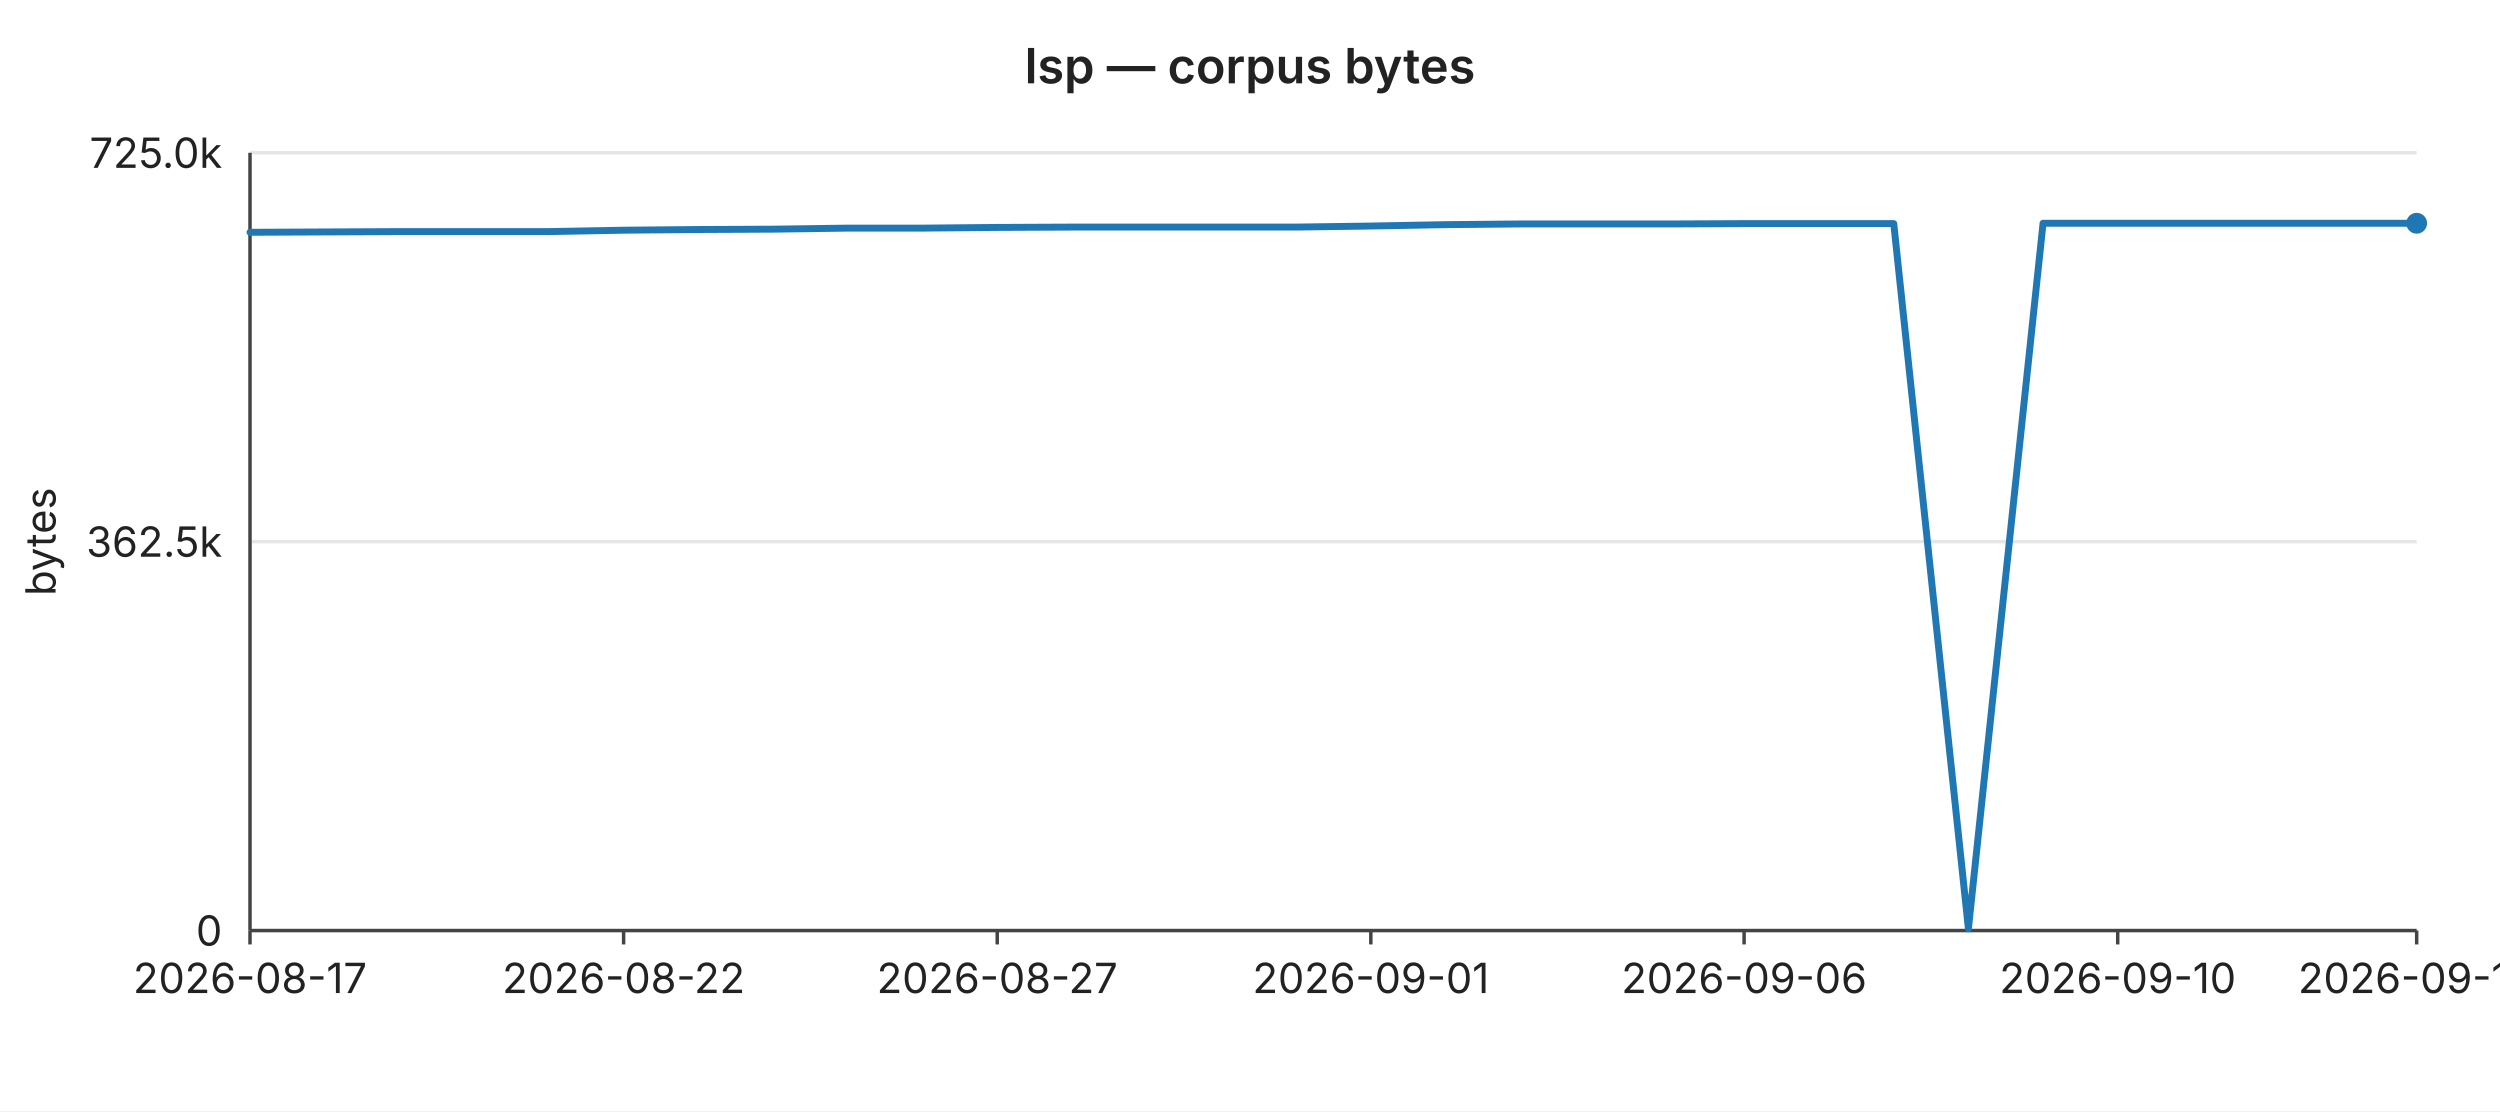
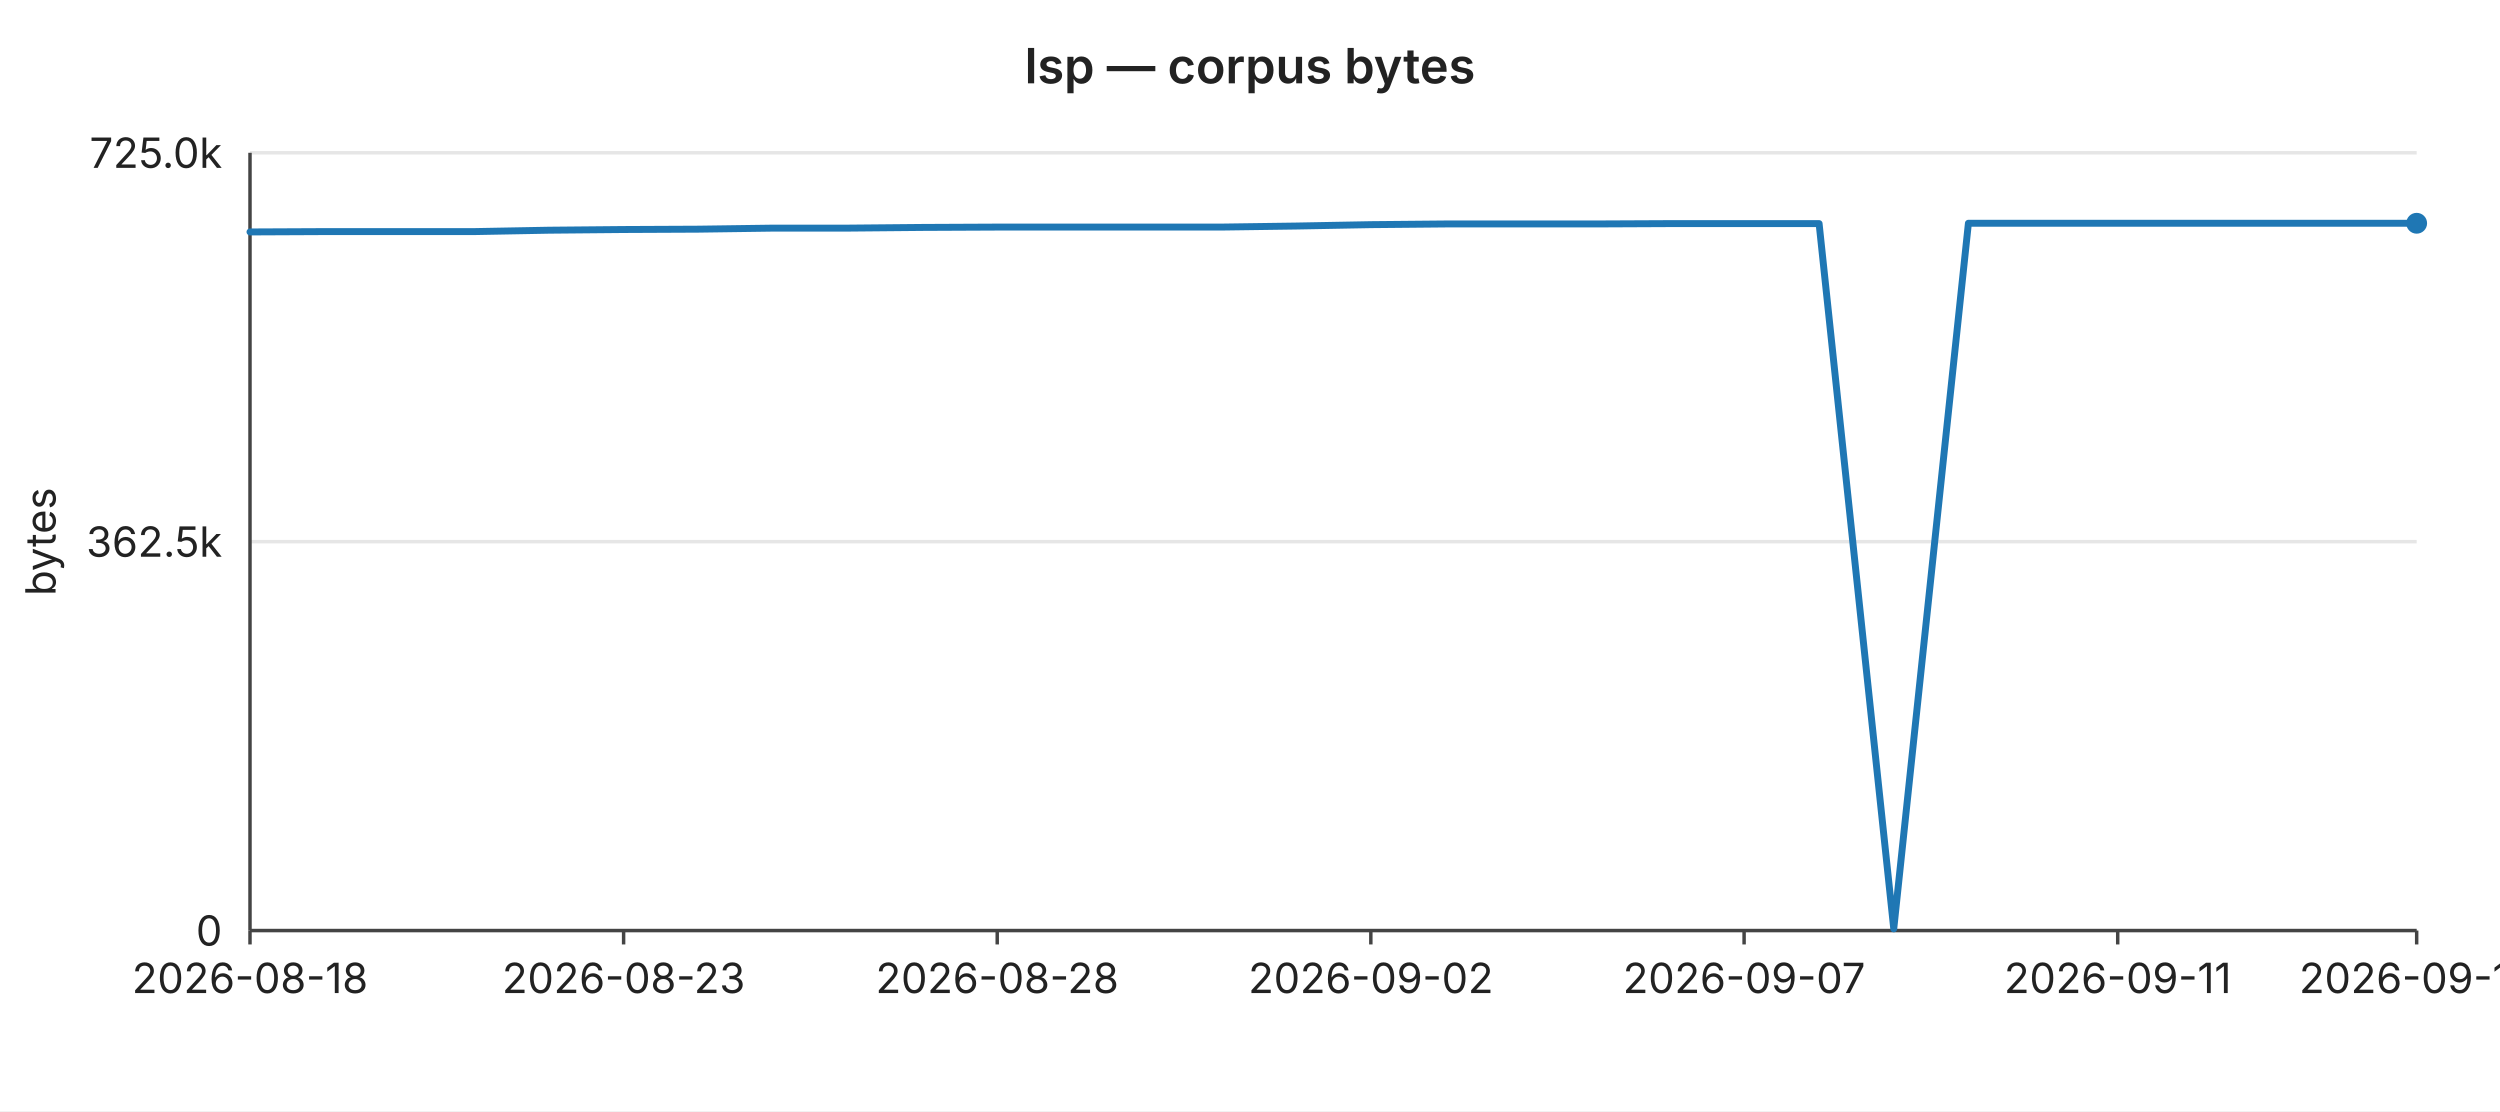
<svg xmlns="http://www.w3.org/2000/svg" width="720" height="320" viewBox="0 0 720 320" font-family="-apple-system,BlinkMacSystemFont,Segoe UI,sans-serif" font-size="12">
  <rect width="720" height="320" fill="#ffffff" />
  <text x="360" y="24" text-anchor="middle" font-size="14" font-weight="600" fill="#222">lsp — corpus bytes</text>
  <line x1="72" y1="44.0" x2="696" y2="44.0" stroke="#e6e6e6" stroke-width="1" />
  <text x="64" y="44.0" text-anchor="end" dominant-baseline="middle" fill="#222">725.0k</text>
  <line x1="72" y1="156.0" x2="696" y2="156.0" stroke="#e6e6e6" stroke-width="1" />
  <text x="64" y="156.0" text-anchor="end" dominant-baseline="middle" fill="#222">362.5k</text>
  <line x1="72" y1="268.0" x2="696" y2="268.0" stroke="#e6e6e6" stroke-width="1" />
  <text x="64" y="268.0" text-anchor="end" dominant-baseline="middle" fill="#222">0</text>
  <text x="16" y="156" text-anchor="middle" fill="#222" transform="rotate(-90 16 156)">bytes</text>
  <line x1="72" y1="44" x2="72" y2="268" stroke="#444" stroke-width="1" />
  <line x1="72" y1="268" x2="696" y2="268" stroke="#444" stroke-width="1" />
  <line x1="72.0" y1="268" x2="72.0" y2="272" stroke="#444" stroke-width="1" />
-   <text x="72.0" y="286" text-anchor="middle" fill="#222">2026-08-17</text>
+   <text x="72.0" y="286" text-anchor="middle" fill="#222">2026-08-18</text>
  <line x1="179.6" y1="268" x2="179.6" y2="272" stroke="#444" stroke-width="1" />
-   <text x="179.6" y="286" text-anchor="middle" fill="#222">2026-08-22</text>
+   <text x="179.6" y="286" text-anchor="middle" fill="#222">2026-08-23</text>
  <line x1="287.2" y1="268" x2="287.2" y2="272" stroke="#444" stroke-width="1" />
-   <text x="287.2" y="286" text-anchor="middle" fill="#222">2026-08-27</text>
+   <text x="287.2" y="286" text-anchor="middle" fill="#222">2026-08-28</text>
  <line x1="394.8" y1="268" x2="394.8" y2="272" stroke="#444" stroke-width="1" />
-   <text x="394.8" y="286" text-anchor="middle" fill="#222">2026-09-01</text>
+   <text x="394.8" y="286" text-anchor="middle" fill="#222">2026-09-02</text>
  <line x1="502.3" y1="268" x2="502.3" y2="272" stroke="#444" stroke-width="1" />
-   <text x="502.3" y="286" text-anchor="middle" fill="#222">2026-09-06</text>
+   <text x="502.3" y="286" text-anchor="middle" fill="#222">2026-09-07</text>
  <line x1="609.9" y1="268" x2="609.9" y2="272" stroke="#444" stroke-width="1" />
-   <text x="609.9" y="286" text-anchor="middle" fill="#222">2026-09-10</text>
+   <text x="609.9" y="286" text-anchor="middle" fill="#222">2026-09-11</text>
  <line x1="696.0" y1="268" x2="696.0" y2="272" stroke="#444" stroke-width="1" />
-   <text x="696.0" y="286" text-anchor="middle" fill="#222">2026-09-14</text>
-   <polyline fill="none" stroke="#1f77b4" stroke-width="2" stroke-linejoin="round" stroke-linecap="round" points="72.0,66.9 93.5,66.8 115.0,66.7 136.6,66.7 158.1,66.7 179.6,66.3 201.1,66.1 222.6,66.0 244.1,65.7 265.7,65.7 287.2,65.5 308.7,65.4 330.2,65.4 351.7,65.4 373.2,65.4 394.8,65.1 416.3,64.7 437.8,64.5 459.3,64.5 480.8,64.5 502.3,64.4 523.9,64.4 545.4,64.4 566.9,267.5 588.4,64.3 609.9,64.3 631.4,64.3 653.0,64.3 674.5,64.3 696.0,64.3" />
+   <text x="696.0" y="286" text-anchor="middle" fill="#222">2026-09-15</text>
+   <polyline fill="none" stroke="#1f77b4" stroke-width="2" stroke-linejoin="round" stroke-linecap="round" points="72.0,66.8 93.5,66.7 115.0,66.7 136.6,66.7 158.1,66.3 179.6,66.1 201.1,66.0 222.6,65.7 244.1,65.7 265.7,65.5 287.2,65.4 308.7,65.4 330.2,65.4 351.7,65.4 373.2,65.1 394.8,64.7 416.3,64.5 437.8,64.5 459.3,64.5 480.8,64.4 502.3,64.4 523.9,64.4 545.4,267.5 566.9,64.3 588.4,64.3 609.9,64.3 631.4,64.3 653.0,64.3 674.5,64.3 696.0,64.3" />
  <circle cx="696.0" cy="64.3" r="3" fill="#1f77b4" />
</svg>
